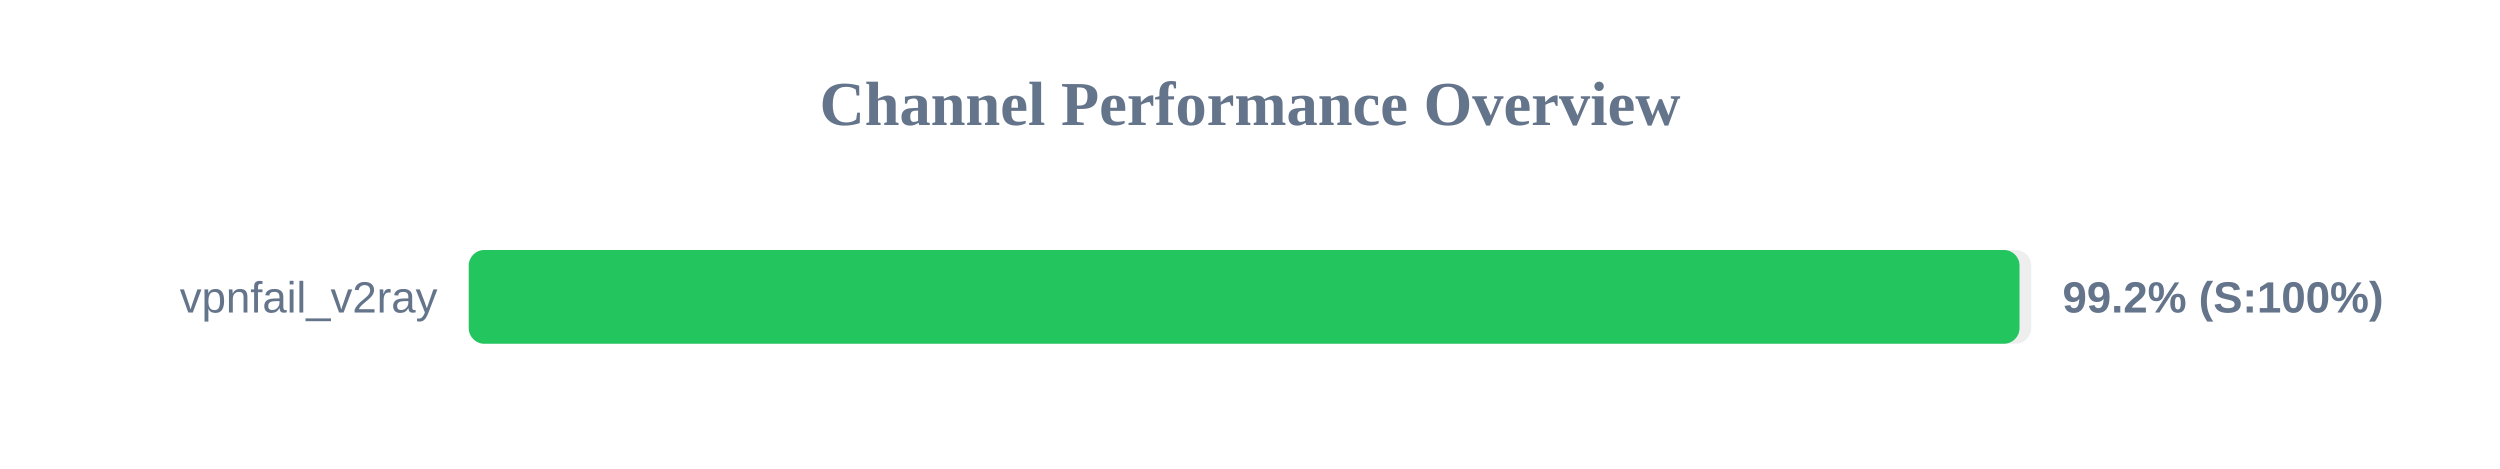
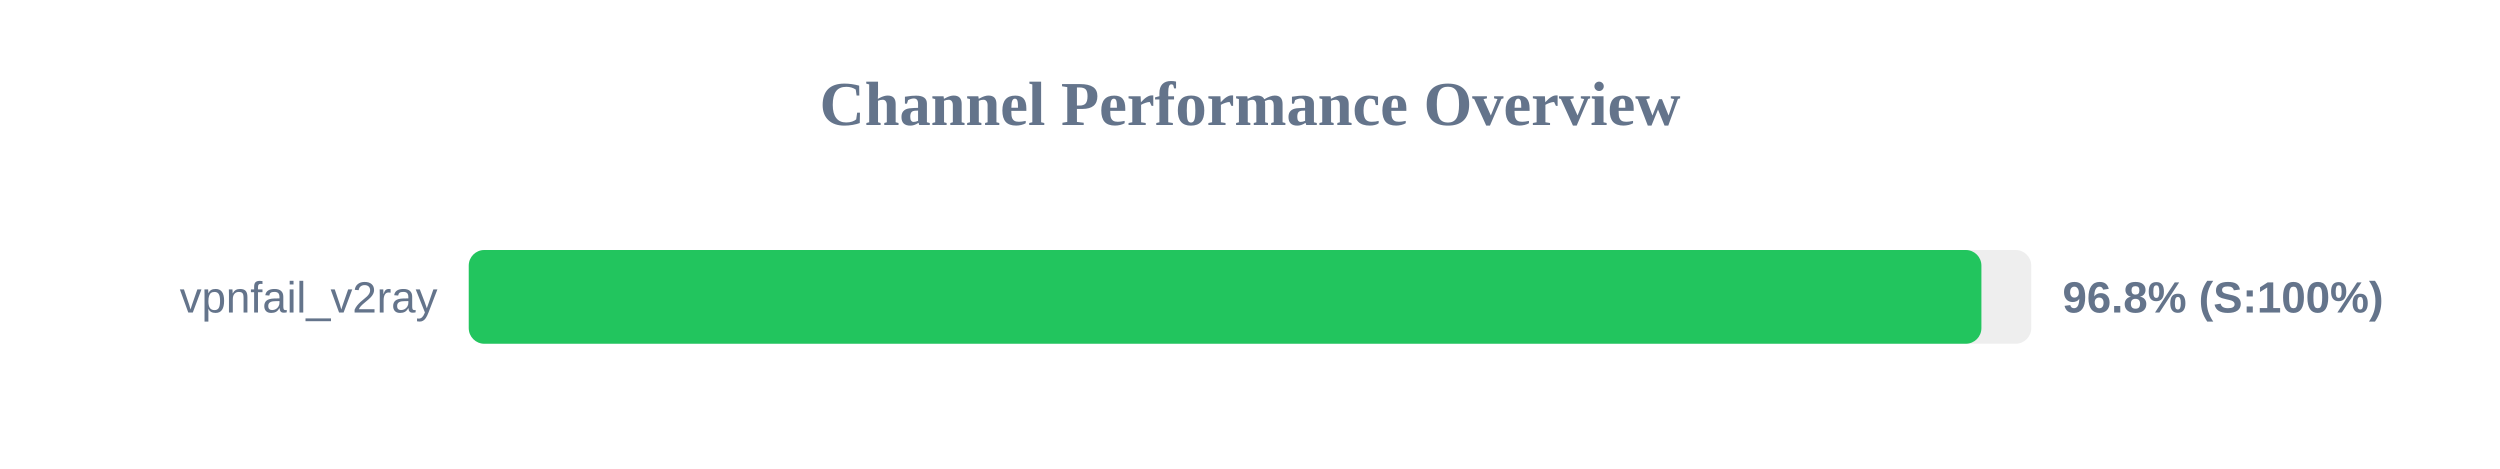
<svg xmlns="http://www.w3.org/2000/svg" width="800" height="150" version="1.1">
  <style>
        .row { font: 14px Arial; fill: #64748b; }
        .score { font: bold 14px Arial; fill: #64748b; }
    </style>
  <text x="400" y="40" text-anchor="middle" font-size="20px" font-weight="bold" fill="#64748b">Channel Performance Overview</text>
  <rect x="150" y="80" width="500" height="30" fill="#eee" rx="5" />
-   <rect x="150" y="80" width="496.25" height="30" fill="#22c55e" rx="5" />
+   <rect x="150" y="80" width="484.05" height="30" fill="#22c55e" rx="5" />
  <text x="140" y="100" text-anchor="end" class="row">vpnfail_v2ray</text>
-   <text x="660" y="100" text-anchor="start" class="score">99.2% (S:100%)</text>
+   <text x="660" y="100" text-anchor="start" class="score">96.8% (S:100%)</text>
</svg>
